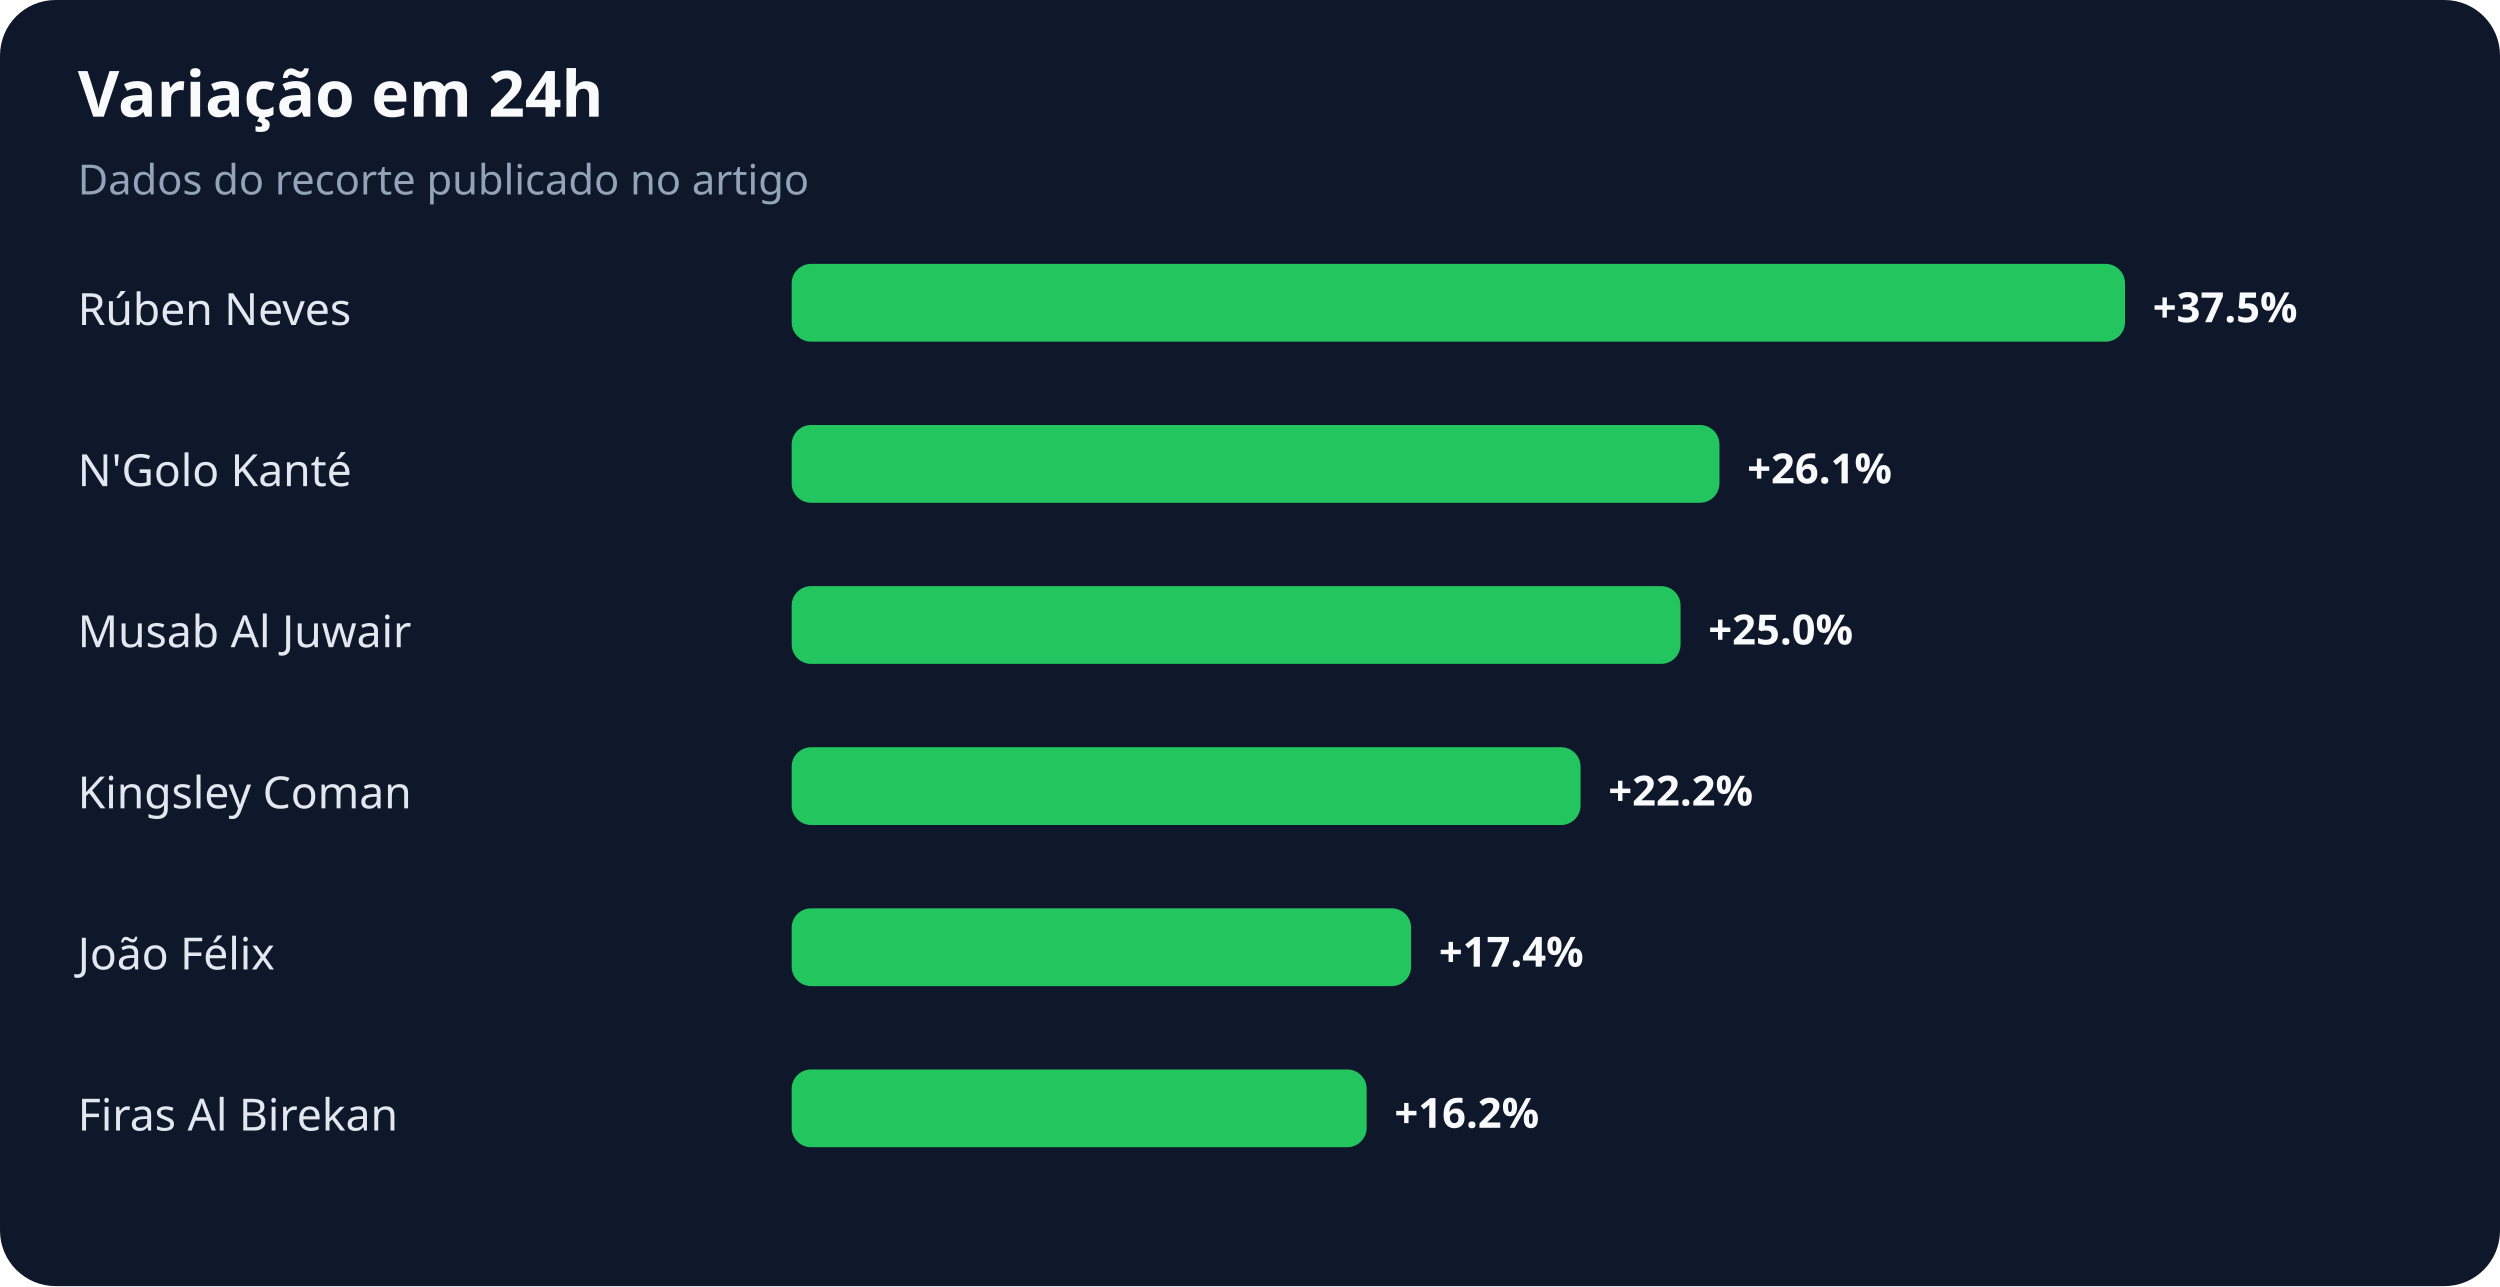
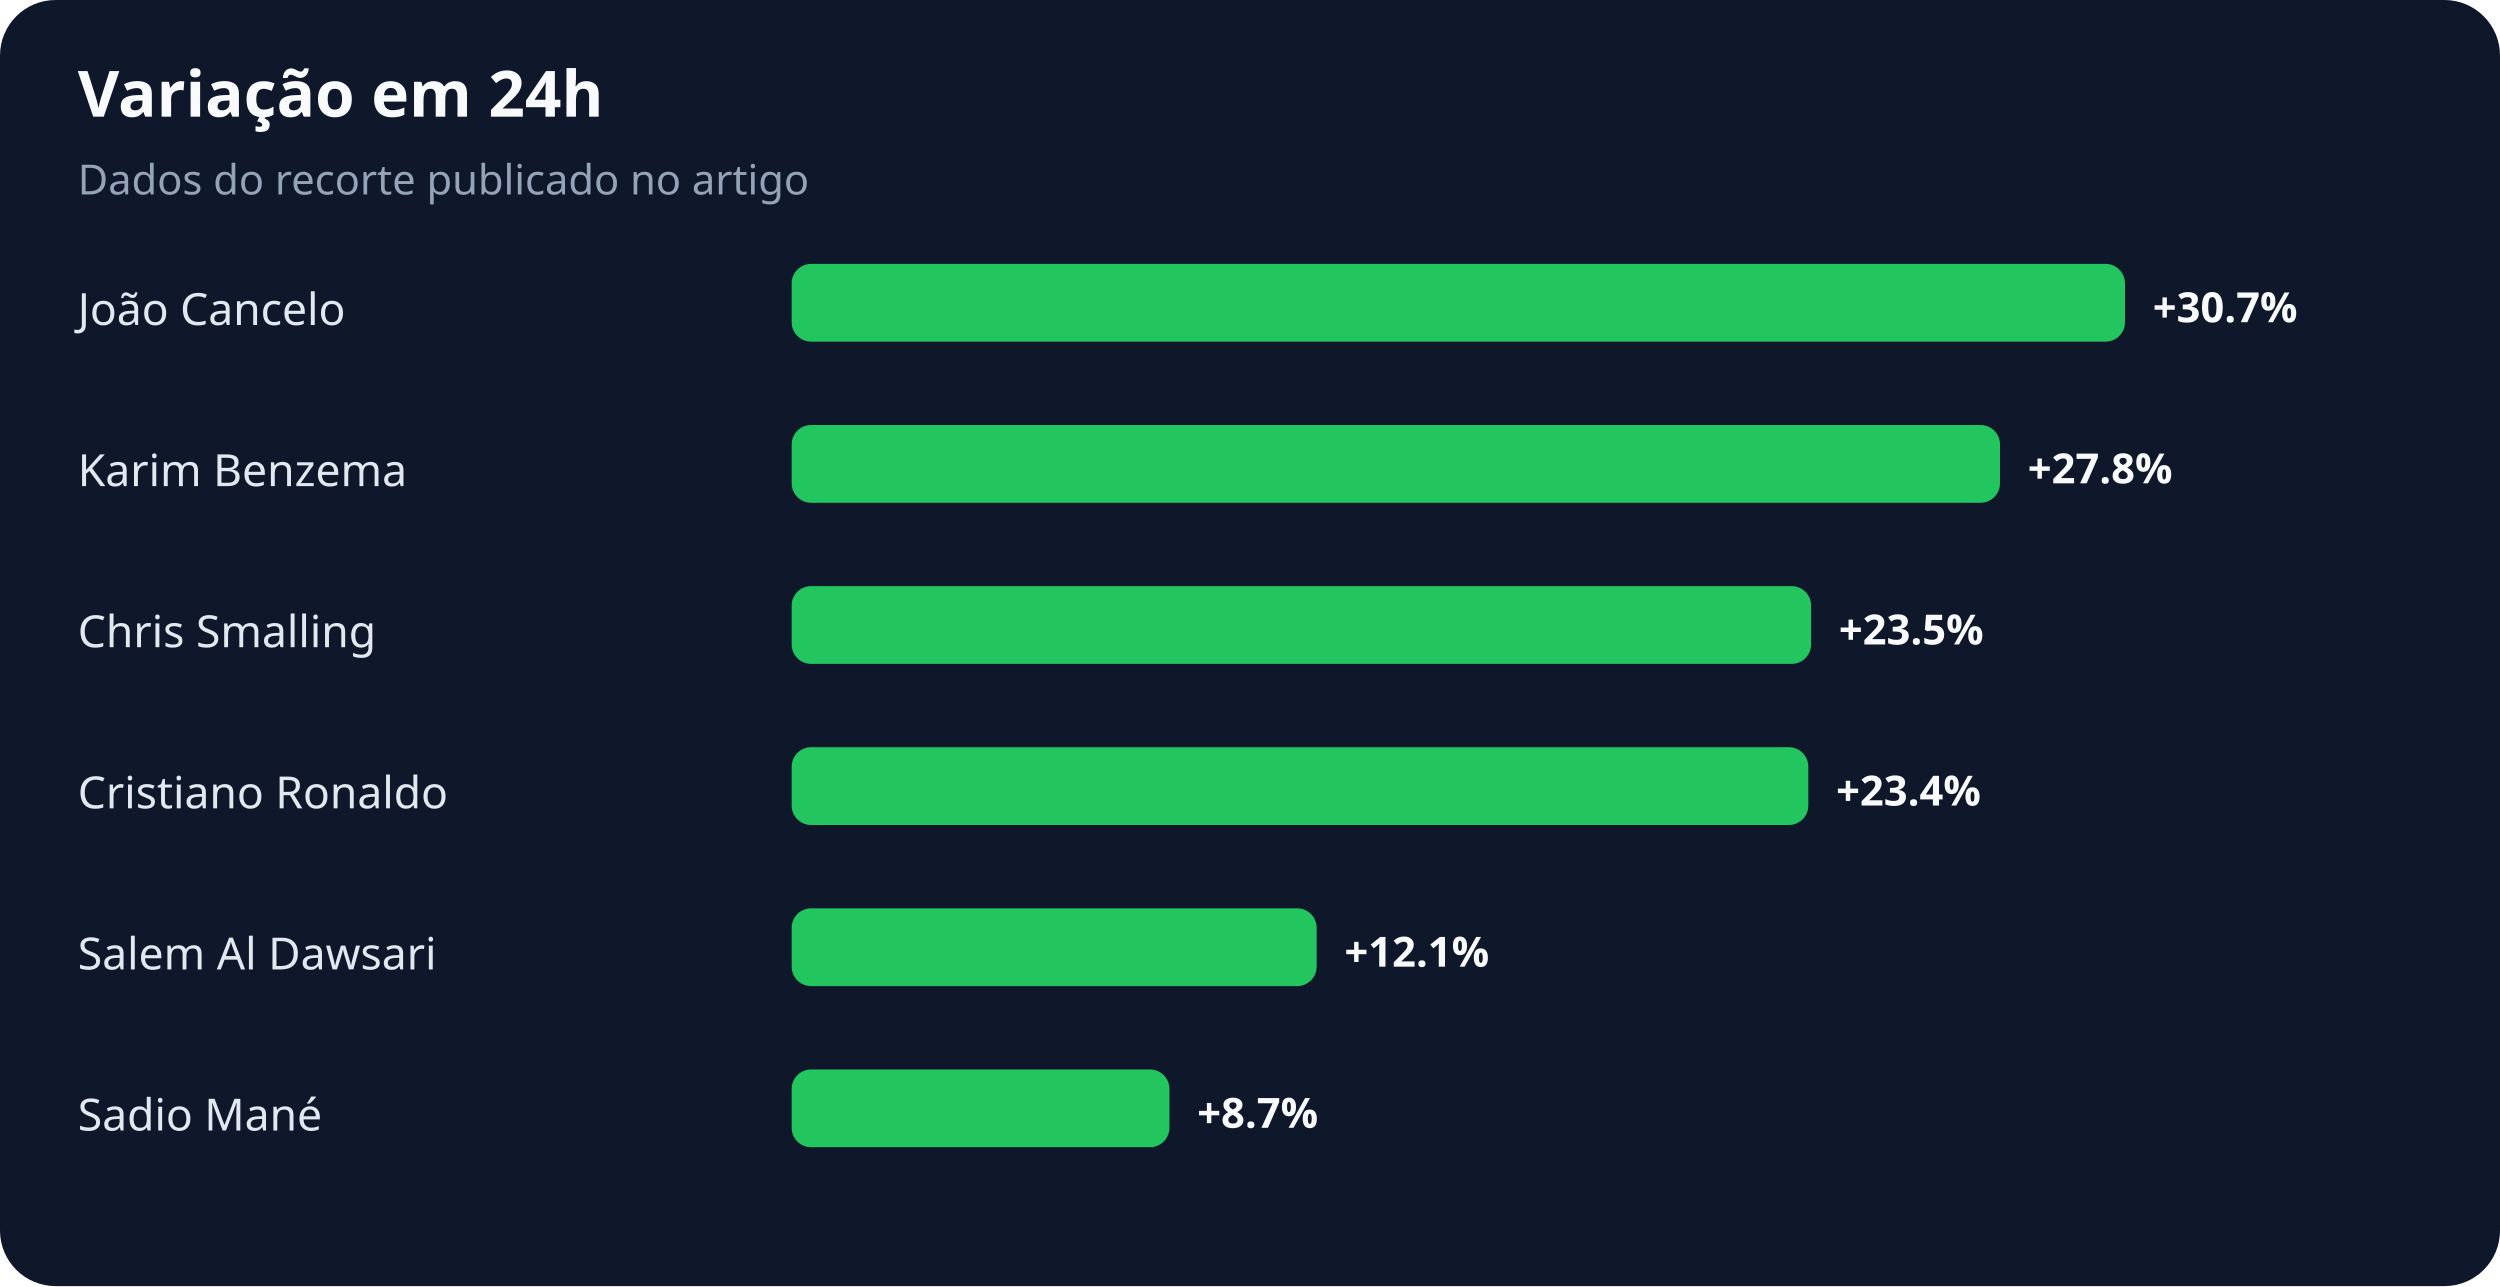
<svg xmlns="http://www.w3.org/2000/svg" width="900" height="463" viewBox="0 0 900 463" role="img" aria-labelledby="title desc">
  <rect width="100%" height="100%" rx="20" fill="#0f172a" />
  <text x="28" y="42" fill="#f8fafc" font-family="system-ui,sans-serif" font-size="23" font-weight="700">Variação em 24h</text>
  <text x="28" y="70" fill="#94a3b8" font-family="system-ui,sans-serif" font-size="15">Dados do recorte publicado no artigo</text>
-   <text x="28" y="117" fill="#e2e8f0" font-family="system-ui,sans-serif" font-size="16">Rúben Neves</text>
+   <text x="28" y="117" fill="#e2e8f0" font-family="system-ui,sans-serif" font-size="16">João Cancelo</text>
  <rect x="285" y="95" width="480" height="28" rx="7" fill="#22c55e" />
-   <text x="775" y="116" fill="#f8fafc" font-family="system-ui,sans-serif" font-size="15" font-weight="700">+37.5%</text>
-   <text x="28" y="175" fill="#e2e8f0" font-family="system-ui,sans-serif" font-size="16">N'Golo Kanté</text>
-   <rect x="285" y="153" width="334" height="28" rx="7" fill="#22c55e" />
-   <text x="629" y="174" fill="#f8fafc" font-family="system-ui,sans-serif" font-size="15" font-weight="700">+26.1%</text>
-   <text x="28" y="233" fill="#e2e8f0" font-family="system-ui,sans-serif" font-size="16">Musab Al Juwair</text>
-   <rect x="285" y="211" width="320" height="28" rx="7" fill="#22c55e" />
-   <text x="615" y="232" fill="#f8fafc" font-family="system-ui,sans-serif" font-size="15" font-weight="700">+25.0%</text>
-   <text x="28" y="291" fill="#e2e8f0" font-family="system-ui,sans-serif" font-size="16">Kingsley Coman</text>
-   <rect x="285" y="269" width="284" height="28" rx="7" fill="#22c55e" />
-   <text x="579" y="290" fill="#f8fafc" font-family="system-ui,sans-serif" font-size="15" font-weight="700">+22.2%</text>
-   <text x="28" y="349" fill="#e2e8f0" font-family="system-ui,sans-serif" font-size="16">João Félix</text>
-   <rect x="285" y="327" width="223" height="28" rx="7" fill="#22c55e" />
-   <text x="518" y="348" fill="#f8fafc" font-family="system-ui,sans-serif" font-size="15" font-weight="700">+17.4%</text>
-   <text x="28" y="407" fill="#e2e8f0" font-family="system-ui,sans-serif" font-size="16">Firas Al Birekan</text>
-   <rect x="285" y="385" width="207" height="28" rx="7" fill="#22c55e" />
-   <text x="502" y="406" fill="#f8fafc" font-family="system-ui,sans-serif" font-size="15" font-weight="700">+16.2%</text>
+   <text x="775" y="116" fill="#f8fafc" font-family="system-ui,sans-serif" font-size="15" font-weight="700">+30.7%</text>
+   <text x="28" y="175" fill="#e2e8f0" font-family="system-ui,sans-serif" font-size="16">Karim Benzema</text>
+   <rect x="285" y="153" width="435" height="28" rx="7" fill="#22c55e" />
+   <text x="730" y="174" fill="#f8fafc" font-family="system-ui,sans-serif" font-size="15" font-weight="700">+27.8%</text>
+   <text x="28" y="233" fill="#e2e8f0" font-family="system-ui,sans-serif" font-size="16">Chris Smalling</text>
+   <rect x="285" y="211" width="367" height="28" rx="7" fill="#22c55e" />
+   <text x="662" y="232" fill="#f8fafc" font-family="system-ui,sans-serif" font-size="15" font-weight="700">+23.5%</text>
+   <text x="28" y="291" fill="#e2e8f0" font-family="system-ui,sans-serif" font-size="16">Cristiano Ronaldo</text>
+   <rect x="285" y="269" width="366" height="28" rx="7" fill="#22c55e" />
+   <text x="661" y="290" fill="#f8fafc" font-family="system-ui,sans-serif" font-size="15" font-weight="700">+23.4%</text>
+   <text x="28" y="349" fill="#e2e8f0" font-family="system-ui,sans-serif" font-size="16">Salem Al Dawsari</text>
+   <rect x="285" y="327" width="189" height="28" rx="7" fill="#22c55e" />
+   <text x="484" y="348" fill="#f8fafc" font-family="system-ui,sans-serif" font-size="15" font-weight="700">+12.1%</text>
+   <text x="28" y="407" fill="#e2e8f0" font-family="system-ui,sans-serif" font-size="16">Sadio Mané</text>
+   <rect x="285" y="385" width="136" height="28" rx="7" fill="#22c55e" />
+   <text x="431" y="406" fill="#f8fafc" font-family="system-ui,sans-serif" font-size="15" font-weight="700">+8.7%</text>
</svg>
